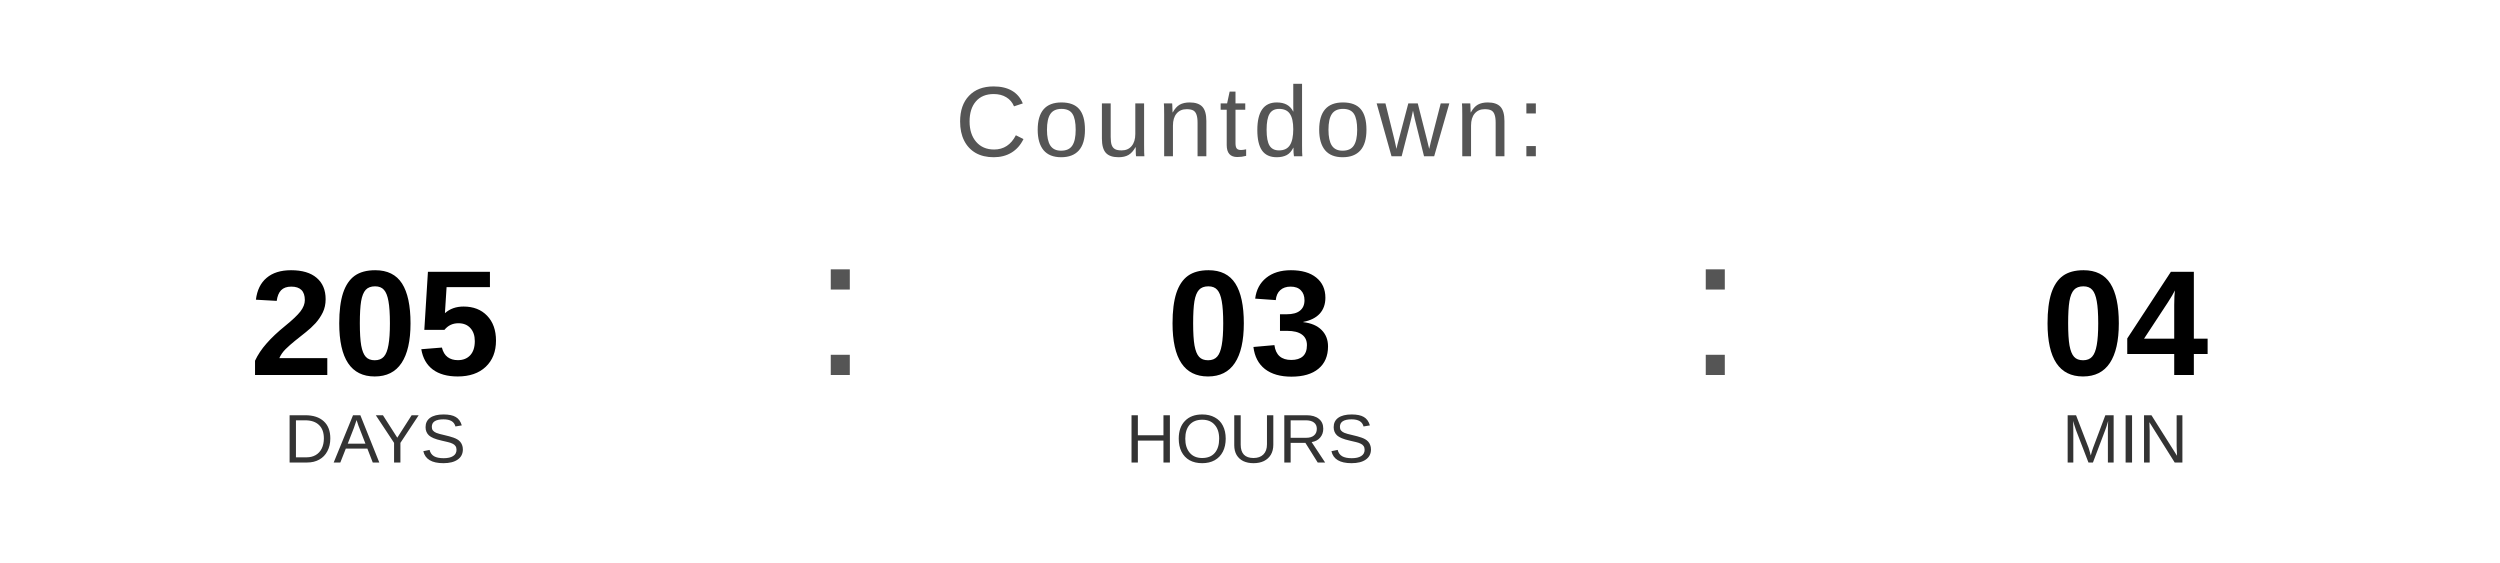
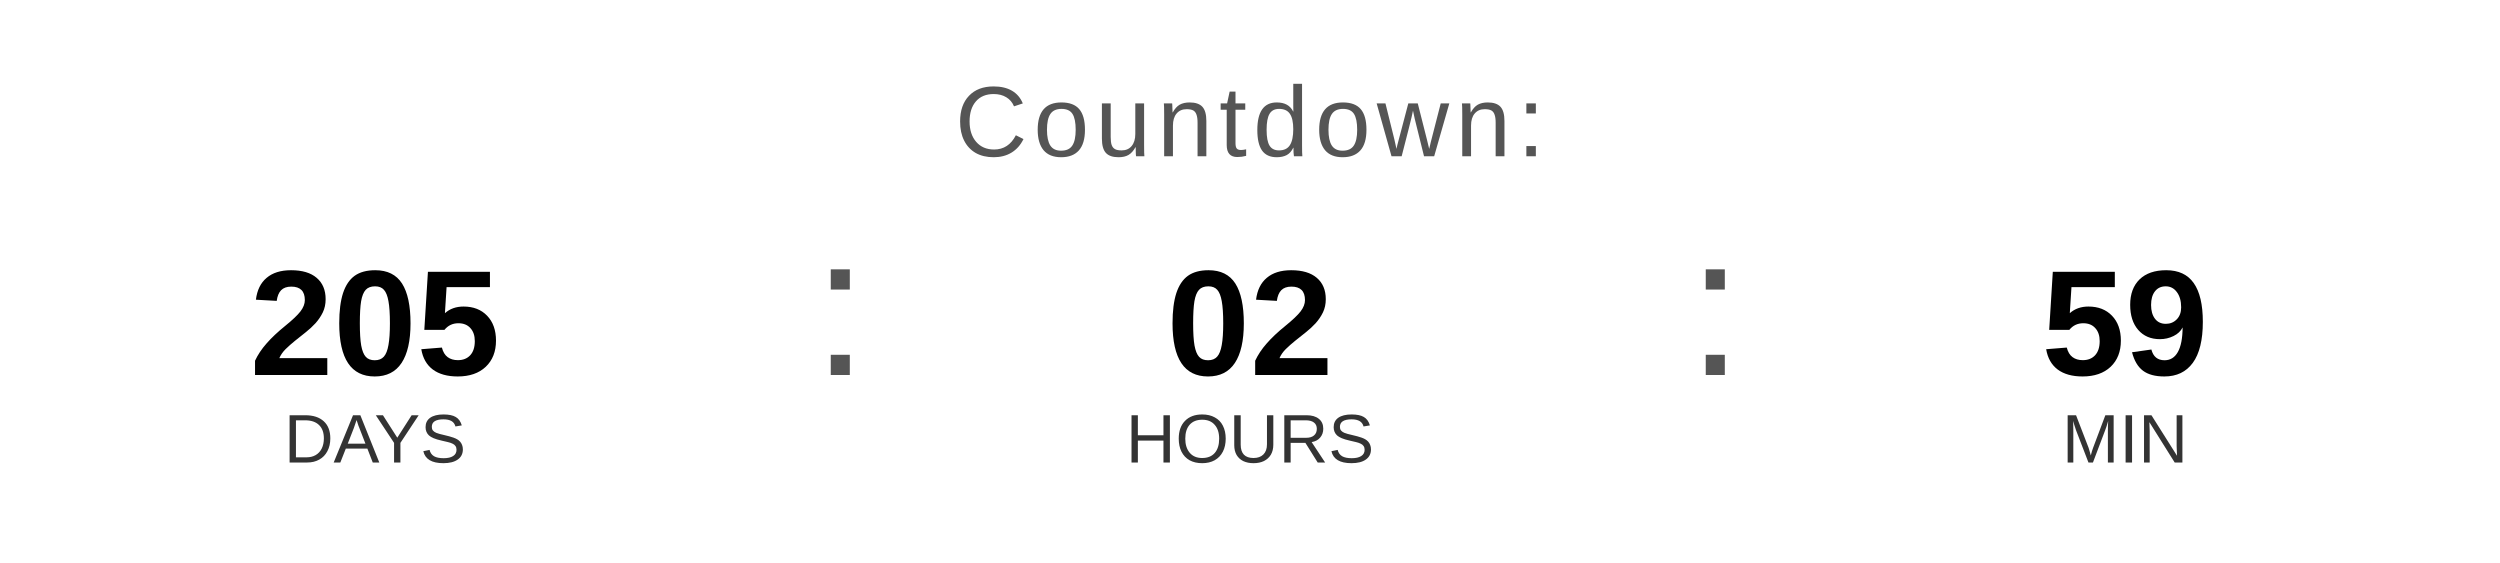
<svg xmlns="http://www.w3.org/2000/svg" width="400" height="90" viewBox="0 0 400 90">
  <text x="200" y="25" font-family="Arial, Helvetica, sans-serif" font-size="16" fill="#555555" text-anchor="middle" letter-spacing="1">
    Countdown:
  </text>
  <text x="60" y="60" font-family="Arial, Helvetica, sans-serif" font-size="24" font-weight="bold" fill="#000000" text-anchor="middle">205</text>
  <text x="60" y="74" font-family="Arial, Helvetica, sans-serif" font-size="11" fill="#333333" text-anchor="middle">DAYS</text>
  <text x="130" y="60" font-family="Arial, sans-serif" font-size="32" fill="#555555">:</text>
-   <text x="200" y="60" font-family="Arial, Helvetica, sans-serif" font-size="24" font-weight="bold" fill="#000000" text-anchor="middle">03</text>
+   <text x="200" y="60" font-family="Arial, Helvetica, sans-serif" font-size="24" font-weight="bold" fill="#000000" text-anchor="middle">02</text>
  <text x="200" y="74" font-family="Arial, Helvetica, sans-serif" font-size="11" fill="#333333" text-anchor="middle">HOURS</text>
  <text x="270" y="60" font-family="Arial, sans-serif" font-size="32" fill="#555555">:</text>
-   <text x="340" y="60" font-family="Arial, Helvetica, sans-serif" font-size="24" font-weight="bold" fill="#000000" text-anchor="middle">04</text>
+   <text x="340" y="60" font-family="Arial, Helvetica, sans-serif" font-size="24" font-weight="bold" fill="#000000" text-anchor="middle">59</text>
  <text x="340" y="74" font-family="Arial, Helvetica, sans-serif" font-size="11" fill="#333333" text-anchor="middle">MIN</text>
</svg>
